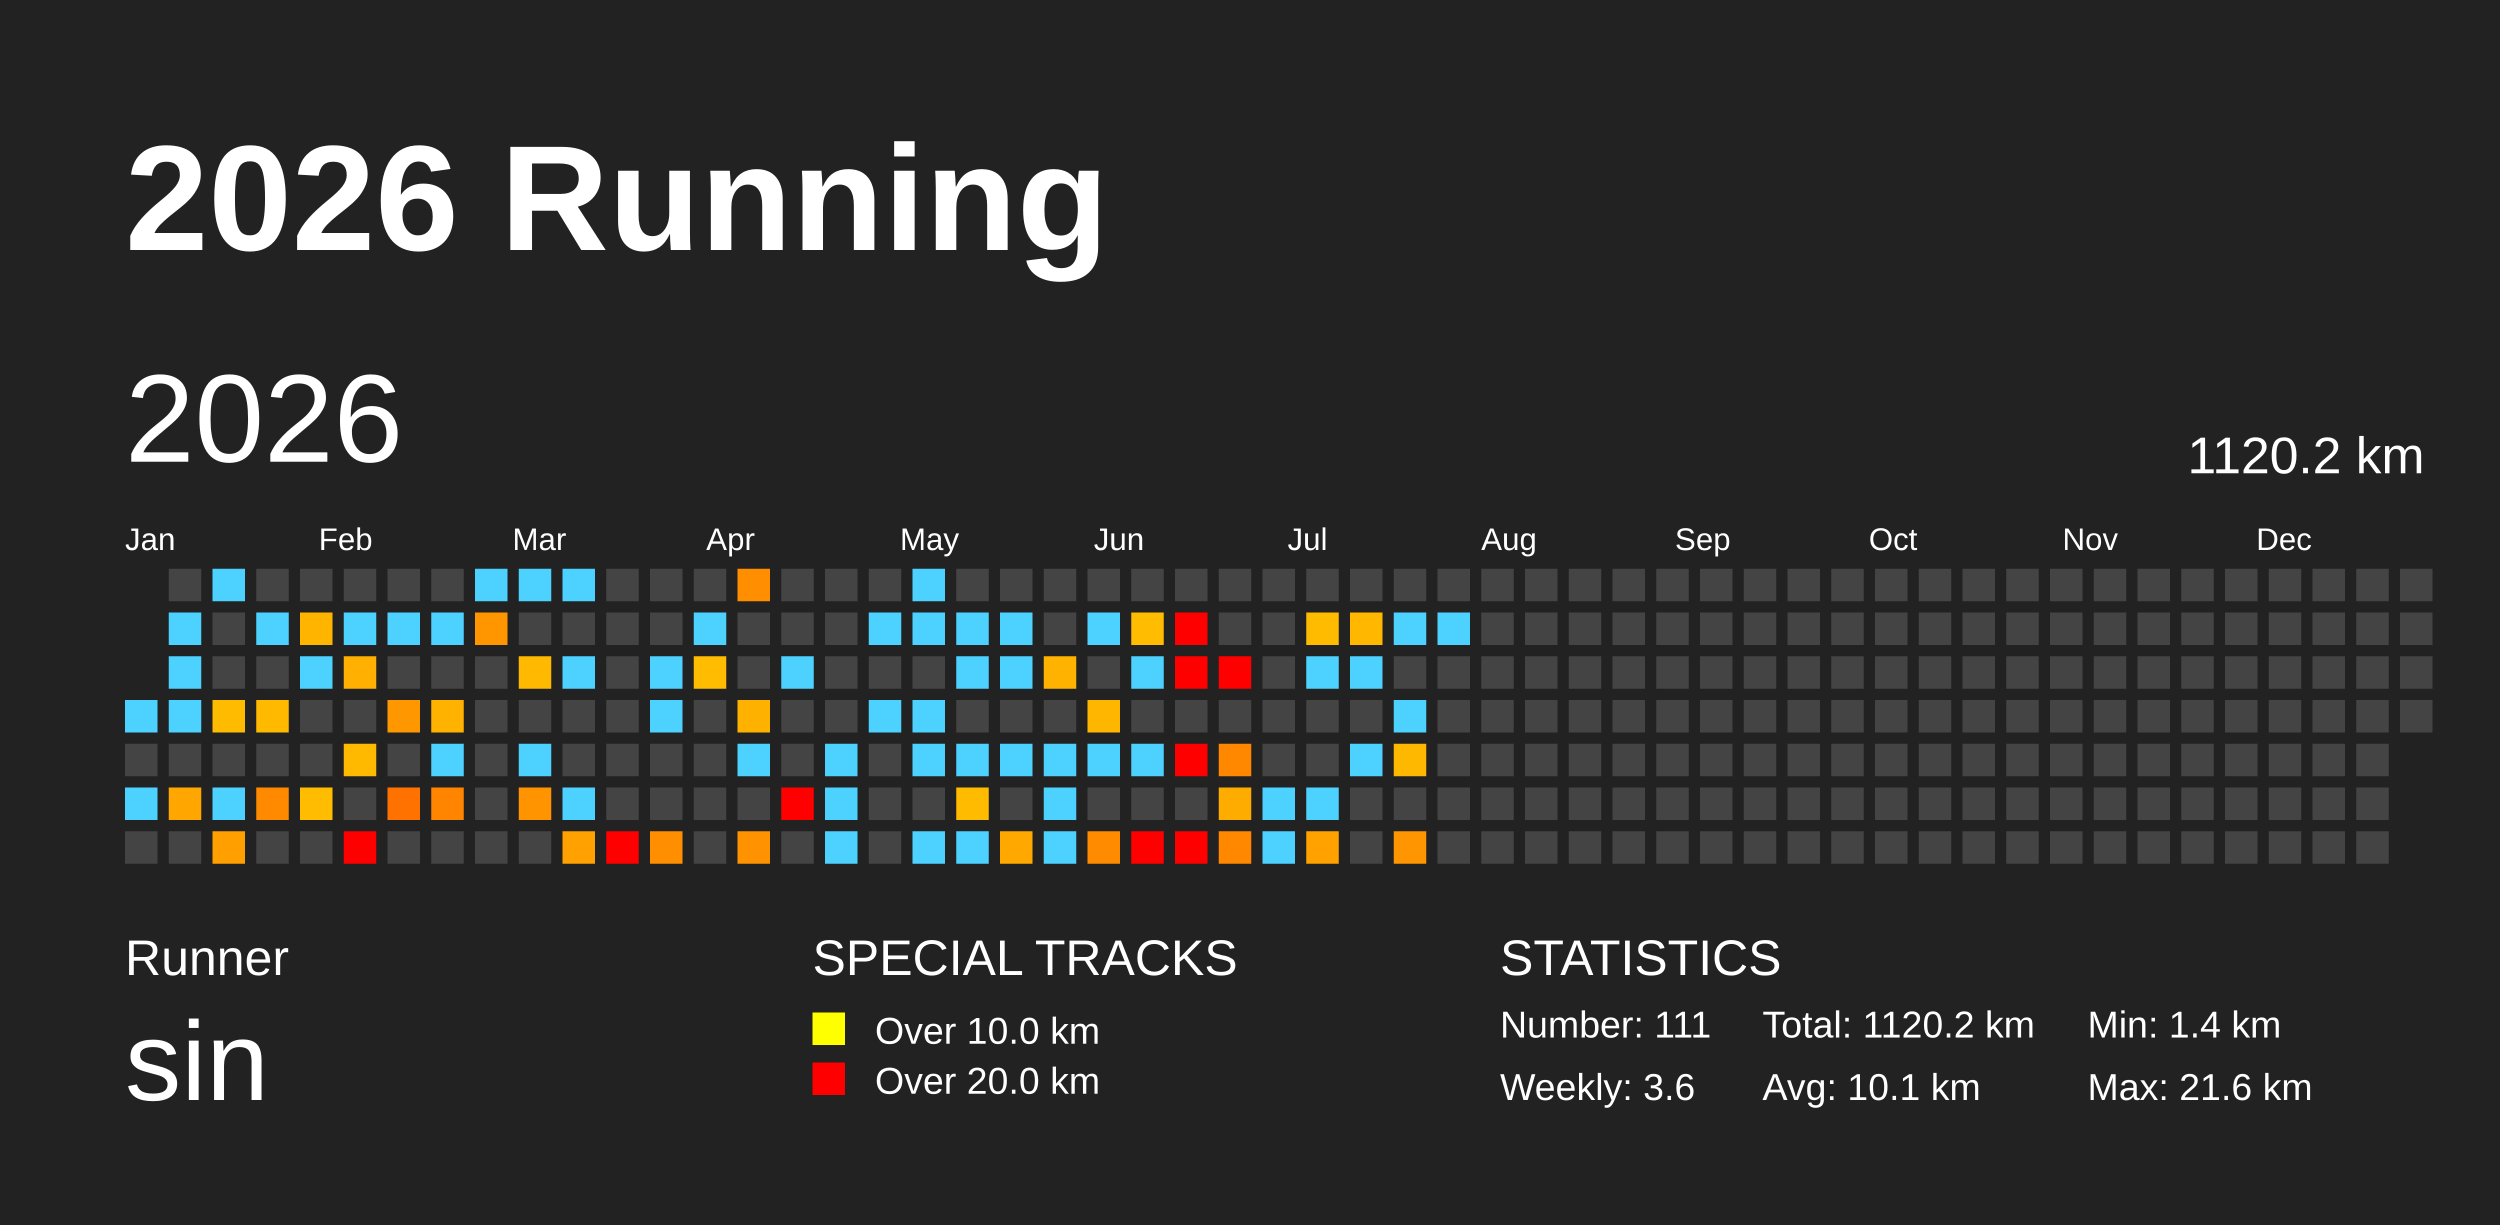
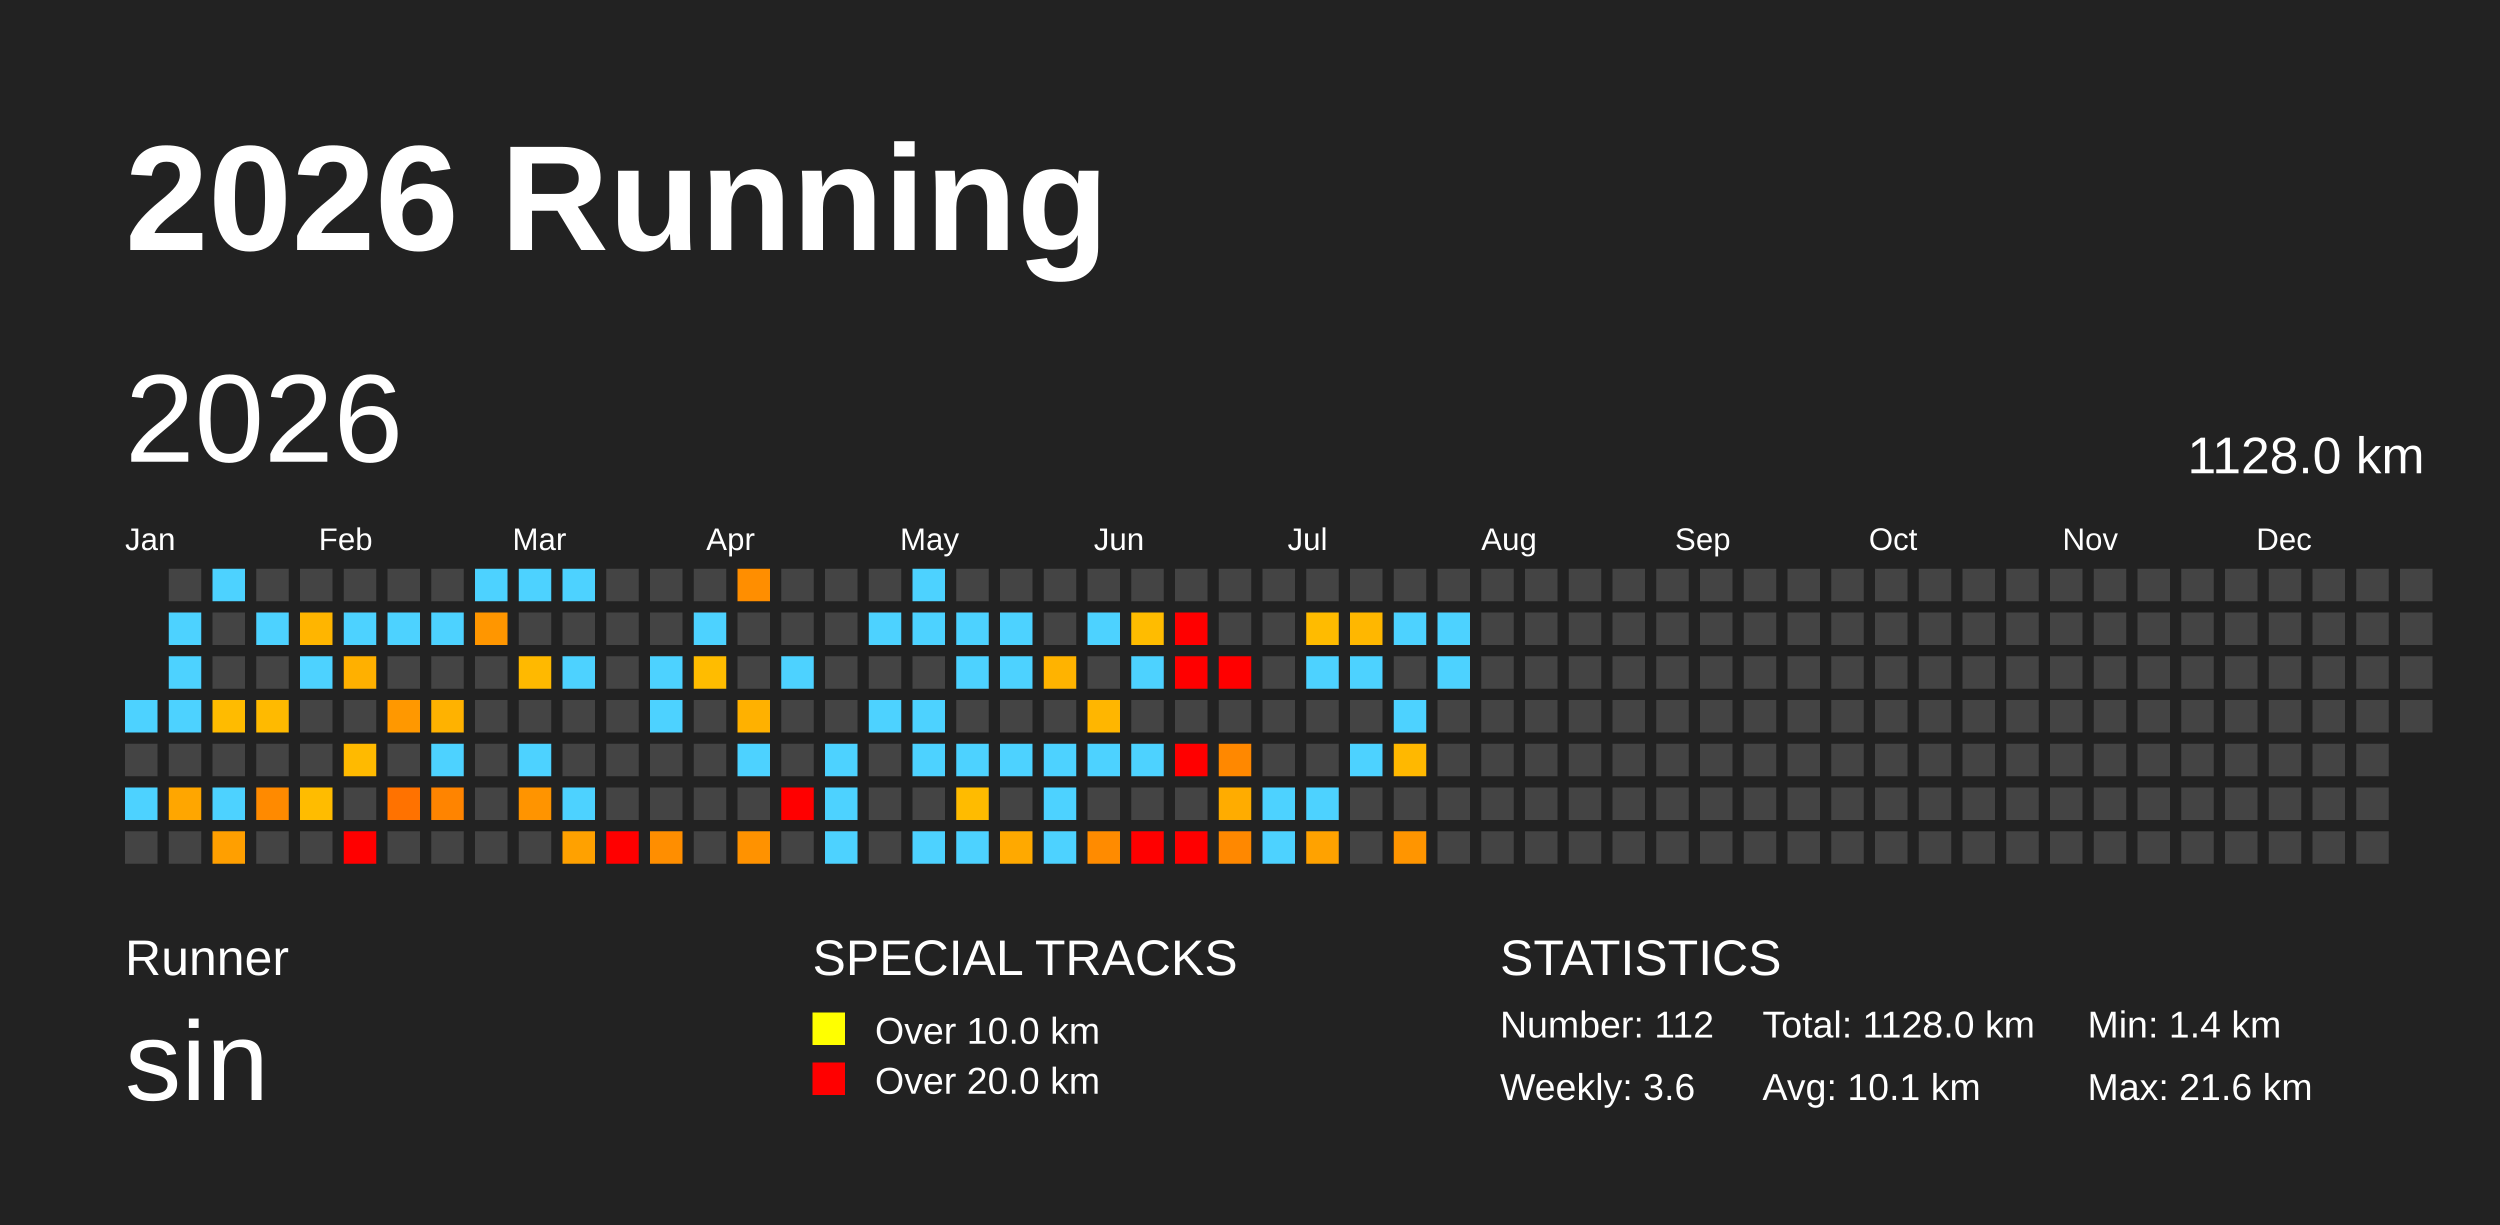
<svg xmlns="http://www.w3.org/2000/svg" baseProfile="full" height="98mm" version="1.1" viewBox="0,0,200,98" width="200mm">
  <defs />
  <rect fill="#222222" height="98" width="200" x="0" y="0" />
  <text fill="#FFFFFF" style="font-size:12px; font-family:Arial; font-weight:bold;" x="10" y="20">2026 Running</text>
  <text fill="#FFFFFF" style="font-size:4px; font-family:Arial" x="10" y="78">Runner</text>
  <text fill="#FFFFFF" style="font-size:9px; font-family:Arial" x="10" y="88">sin</text>
  <text fill="#FFFFFF" style="font-size:4px; font-family:Arial" x="65" y="78">SPECIAL TRACKS</text>
  <rect fill="yellow" height="2.6" width="2.6" x="65" y="81" />
  <text fill="#FFFFFF" style="font-size:3px; font-family:Arial" x="70" y="83.5">Over 10.0 km</text>
  <rect fill="red" height="2.6" width="2.6" x="65" y="85" />
  <text fill="#FFFFFF" style="font-size:3px; font-family:Arial" x="70" y="87.5">Over 20.0 km</text>
  <text fill="#FFFFFF" style="font-size:4px; font-family:Arial" x="120" y="78">STATISTICS</text>
-   <text fill="#FFFFFF" style="font-size:3px; font-family:Arial" x="120" y="83">Number: 111</text>
+   <text fill="#FFFFFF" style="font-size:3px; font-family:Arial" x="120" y="83">Number: 112</text>
  <text fill="#FFFFFF" style="font-size:3px; font-family:Arial" x="120" y="88">Weekly: 3.6</text>
-   <text fill="#FFFFFF" style="font-size:3px; font-family:Arial" x="141" y="83">Total: 1120.2 km</text>
+   <text fill="#FFFFFF" style="font-size:3px; font-family:Arial" x="141" y="83">Total: 1128.0 km</text>
  <text fill="#FFFFFF" style="font-size:3px; font-family:Arial" x="141" y="88">Avg: 10.1 km</text>
  <text fill="#FFFFFF" style="font-size:3px; font-family:Arial" x="167" y="83">Min: 1.4 km</text>
  <text fill="#FFFFFF" style="font-size:3px; font-family:Arial" x="167" y="88">Max: 21.6 km</text>
  <text dominant-baseline="hanging" fill="#FFFFFF" style="font-size:10.0px; font-family:Arial;" x="10" y="30">2026</text>
-   <text dominant-baseline="hanging" fill="#FFFFFF" style="font-size:4.125px; font-family:Arial;" x="175" y="35">1120.2 km</text>
+   <text dominant-baseline="hanging" fill="#FFFFFF" style="font-size:4.125px; font-family:Arial;" x="175" y="35">1128.0 km</text>
  <text fill="#FFFFFF" style="font-size:2.5px; font-family:Arial" x="10.0" y="44">Jan</text>
  <text fill="#FFFFFF" style="font-size:2.5px; font-family:Arial" x="25.5" y="44">Feb</text>
  <text fill="#FFFFFF" style="font-size:2.5px; font-family:Arial" x="41.0" y="44">Mar</text>
  <text fill="#FFFFFF" style="font-size:2.5px; font-family:Arial" x="56.5" y="44">Apr</text>
  <text fill="#FFFFFF" style="font-size:2.5px; font-family:Arial" x="72.0" y="44">May</text>
  <text fill="#FFFFFF" style="font-size:2.5px; font-family:Arial" x="87.5" y="44">Jun</text>
  <text fill="#FFFFFF" style="font-size:2.5px; font-family:Arial" x="103.0" y="44">Jul</text>
  <text fill="#FFFFFF" style="font-size:2.5px; font-family:Arial" x="118.5" y="44">Aug</text>
  <text fill="#FFFFFF" style="font-size:2.5px; font-family:Arial" x="134.0" y="44">Sep</text>
  <text fill="#FFFFFF" style="font-size:2.5px; font-family:Arial" x="149.5" y="44">Oct</text>
  <text fill="#FFFFFF" style="font-size:2.5px; font-family:Arial" x="165.0" y="44">Nov</text>
  <text fill="#FFFFFF" style="font-size:2.5px; font-family:Arial" x="180.5" y="44">Dec</text>
  <rect fill="#4dd2ff" height="2.6" width="2.6" x="10.0" y="56.0" />
  <rect fill="#444444" height="2.6" width="2.6" x="10.0" y="59.5" />
  <rect fill="#4dd2ff" height="2.6" width="2.6" x="10.0" y="63.0" />
  <rect fill="#444444" height="2.6" width="2.6" x="10.0" y="66.5" />
  <rect fill="#444444" height="2.6" width="2.6" x="13.5" y="45.5" />
  <rect fill="#4dd2ff" height="2.6" width="2.6" x="13.5" y="49.0" />
  <rect fill="#4dd2ff" height="2.6" width="2.6" x="13.5" y="52.5" />
  <rect fill="#4dd2ff" height="2.6" width="2.6" x="13.5" y="56.0" />
  <rect fill="#444444" height="2.6" width="2.6" x="13.5" y="59.5" />
  <rect fill="#ffa600" height="2.6" width="2.6" x="13.5" y="63.0" />
  <rect fill="#444444" height="2.6" width="2.6" x="13.5" y="66.5" />
  <rect fill="#4dd2ff" height="2.6" width="2.6" x="17.0" y="45.5" />
  <rect fill="#444444" height="2.6" width="2.6" x="17.0" y="49.0" />
  <rect fill="#444444" height="2.6" width="2.6" x="17.0" y="52.5" />
  <rect fill="#ffbb00" height="2.6" width="2.6" x="17.0" y="56.0" />
  <rect fill="#444444" height="2.6" width="2.6" x="17.0" y="59.5" />
  <rect fill="#4dd2ff" height="2.6" width="2.6" x="17.0" y="63.0" />
  <rect fill="#ff9f00" height="2.6" width="2.6" x="17.0" y="66.5" />
  <rect fill="#444444" height="2.6" width="2.6" x="20.5" y="45.5" />
  <rect fill="#4dd2ff" height="2.6" width="2.6" x="20.5" y="49.0" />
  <rect fill="#444444" height="2.6" width="2.6" x="20.5" y="52.5" />
  <rect fill="#ffba00" height="2.6" width="2.6" x="20.5" y="56.0" />
  <rect fill="#444444" height="2.6" width="2.6" x="20.5" y="59.5" />
  <rect fill="#ff8a00" height="2.6" width="2.6" x="20.5" y="63.0" />
  <rect fill="#444444" height="2.6" width="2.6" x="20.5" y="66.5" />
  <rect fill="#444444" height="2.6" width="2.6" x="24.0" y="45.5" />
  <rect fill="#ffb500" height="2.6" width="2.6" x="24.0" y="49.0" />
  <rect fill="#4dd2ff" height="2.6" width="2.6" x="24.0" y="52.5" />
  <rect fill="#444444" height="2.6" width="2.6" x="24.0" y="56.0" />
  <rect fill="#444444" height="2.6" width="2.6" x="24.0" y="59.5" />
  <rect fill="#ffbc00" height="2.6" width="2.6" x="24.0" y="63.0" />
  <rect fill="#444444" height="2.6" width="2.6" x="24.0" y="66.5" />
  <rect fill="#444444" height="2.6" width="2.6" x="27.5" y="45.5" />
  <rect fill="#4dd2ff" height="2.6" width="2.6" x="27.5" y="49.0" />
  <rect fill="#ffb000" height="2.6" width="2.6" x="27.5" y="52.5" />
  <rect fill="#444444" height="2.6" width="2.6" x="27.5" y="56.0" />
  <rect fill="#ffba00" height="2.6" width="2.6" x="27.5" y="59.5" />
  <rect fill="#444444" height="2.6" width="2.6" x="27.5" y="63.0" />
  <rect fill="red" height="2.6" width="2.6" x="27.5" y="66.5" />
  <rect fill="#444444" height="2.6" width="2.6" x="31.0" y="45.5" />
  <rect fill="#4dd2ff" height="2.6" width="2.6" x="31.0" y="49.0" />
  <rect fill="#444444" height="2.6" width="2.6" x="31.0" y="52.5" />
  <rect fill="#ff9800" height="2.6" width="2.6" x="31.0" y="56.0" />
  <rect fill="#444444" height="2.6" width="2.6" x="31.0" y="59.5" />
  <rect fill="#ff7200" height="2.6" width="2.6" x="31.0" y="63.0" />
  <rect fill="#444444" height="2.6" width="2.6" x="31.0" y="66.5" />
  <rect fill="#444444" height="2.6" width="2.6" x="34.5" y="45.5" />
  <rect fill="#4dd2ff" height="2.6" width="2.6" x="34.5" y="49.0" />
  <rect fill="#444444" height="2.6" width="2.6" x="34.5" y="52.5" />
  <rect fill="#ffb200" height="2.6" width="2.6" x="34.5" y="56.0" />
  <rect fill="#4dd2ff" height="2.6" width="2.6" x="34.5" y="59.5" />
  <rect fill="#ff8400" height="2.6" width="2.6" x="34.5" y="63.0" />
  <rect fill="#444444" height="2.6" width="2.6" x="34.5" y="66.5" />
  <rect fill="#4dd2ff" height="2.6" width="2.6" x="38.0" y="45.5" />
  <rect fill="#ff9600" height="2.6" width="2.6" x="38.0" y="49.0" />
  <rect fill="#444444" height="2.6" width="2.6" x="38.0" y="52.5" />
  <rect fill="#444444" height="2.6" width="2.6" x="38.0" y="56.0" />
  <rect fill="#444444" height="2.6" width="2.6" x="38.0" y="59.5" />
  <rect fill="#444444" height="2.6" width="2.6" x="38.0" y="63.0" />
  <rect fill="#444444" height="2.6" width="2.6" x="38.0" y="66.5" />
  <rect fill="#4dd2ff" height="2.6" width="2.6" x="41.5" y="45.5" />
  <rect fill="#444444" height="2.6" width="2.6" x="41.5" y="49.0" />
  <rect fill="#ffb900" height="2.6" width="2.6" x="41.5" y="52.5" />
  <rect fill="#444444" height="2.6" width="2.6" x="41.5" y="56.0" />
  <rect fill="#4dd2ff" height="2.6" width="2.6" x="41.5" y="59.5" />
  <rect fill="#ff9400" height="2.6" width="2.6" x="41.5" y="63.0" />
  <rect fill="#444444" height="2.6" width="2.6" x="41.5" y="66.5" />
  <rect fill="#4dd2ff" height="2.6" width="2.6" x="45.0" y="45.5" />
  <rect fill="#444444" height="2.6" width="2.6" x="45.0" y="49.0" />
  <rect fill="#4dd2ff" height="2.6" width="2.6" x="45.0" y="52.5" />
  <rect fill="#444444" height="2.6" width="2.6" x="45.0" y="56.0" />
  <rect fill="#444444" height="2.6" width="2.6" x="45.0" y="59.5" />
  <rect fill="#4dd2ff" height="2.6" width="2.6" x="45.0" y="63.0" />
  <rect fill="#ffa100" height="2.6" width="2.6" x="45.0" y="66.5" />
  <rect fill="#444444" height="2.6" width="2.6" x="48.5" y="45.5" />
  <rect fill="#444444" height="2.6" width="2.6" x="48.5" y="49.0" />
  <rect fill="#444444" height="2.6" width="2.6" x="48.5" y="52.5" />
  <rect fill="#444444" height="2.6" width="2.6" x="48.5" y="56.0" />
  <rect fill="#444444" height="2.6" width="2.6" x="48.5" y="59.5" />
  <rect fill="#444444" height="2.6" width="2.6" x="48.5" y="63.0" />
  <rect fill="red" height="2.6" width="2.6" x="48.5" y="66.5" />
  <rect fill="#444444" height="2.6" width="2.6" x="52.0" y="45.5" />
  <rect fill="#444444" height="2.6" width="2.6" x="52.0" y="49.0" />
  <rect fill="#4dd2ff" height="2.6" width="2.6" x="52.0" y="52.5" />
  <rect fill="#4dd2ff" height="2.6" width="2.6" x="52.0" y="56.0" />
  <rect fill="#444444" height="2.6" width="2.6" x="52.0" y="59.5" />
  <rect fill="#444444" height="2.6" width="2.6" x="52.0" y="63.0" />
  <rect fill="#ff8e00" height="2.6" width="2.6" x="52.0" y="66.5" />
  <rect fill="#444444" height="2.6" width="2.6" x="55.5" y="45.5" />
  <rect fill="#4dd2ff" height="2.6" width="2.6" x="55.5" y="49.0" />
  <rect fill="#ffbc00" height="2.6" width="2.6" x="55.5" y="52.5" />
  <rect fill="#444444" height="2.6" width="2.6" x="55.5" y="56.0" />
  <rect fill="#444444" height="2.6" width="2.6" x="55.5" y="59.5" />
  <rect fill="#444444" height="2.6" width="2.6" x="55.5" y="63.0" />
  <rect fill="#444444" height="2.6" width="2.6" x="55.5" y="66.5" />
  <rect fill="#ff8e00" height="2.6" width="2.6" x="59.0" y="45.5" />
  <rect fill="#444444" height="2.6" width="2.6" x="59.0" y="49.0" />
  <rect fill="#444444" height="2.6" width="2.6" x="59.0" y="52.5" />
  <rect fill="#ffb100" height="2.6" width="2.6" x="59.0" y="56.0" />
  <rect fill="#4dd2ff" height="2.6" width="2.6" x="59.0" y="59.5" />
  <rect fill="#444444" height="2.6" width="2.6" x="59.0" y="63.0" />
  <rect fill="#ff9200" height="2.6" width="2.6" x="59.0" y="66.5" />
  <rect fill="#444444" height="2.6" width="2.6" x="62.5" y="45.5" />
  <rect fill="#444444" height="2.6" width="2.6" x="62.5" y="49.0" />
  <rect fill="#4dd2ff" height="2.6" width="2.6" x="62.5" y="52.5" />
  <rect fill="#444444" height="2.6" width="2.6" x="62.5" y="56.0" />
  <rect fill="#444444" height="2.6" width="2.6" x="62.5" y="59.5" />
  <rect fill="red" height="2.6" width="2.6" x="62.5" y="63.0" />
  <rect fill="#444444" height="2.6" width="2.6" x="62.5" y="66.5" />
  <rect fill="#444444" height="2.6" width="2.6" x="66.0" y="45.5" />
  <rect fill="#444444" height="2.6" width="2.6" x="66.0" y="49.0" />
  <rect fill="#444444" height="2.6" width="2.6" x="66.0" y="52.5" />
  <rect fill="#444444" height="2.6" width="2.6" x="66.0" y="56.0" />
  <rect fill="#4dd2ff" height="2.6" width="2.6" x="66.0" y="59.5" />
  <rect fill="#4dd2ff" height="2.6" width="2.6" x="66.0" y="63.0" />
  <rect fill="#4dd2ff" height="2.6" width="2.6" x="66.0" y="66.5" />
  <rect fill="#444444" height="2.6" width="2.6" x="69.5" y="45.5" />
  <rect fill="#4dd2ff" height="2.6" width="2.6" x="69.5" y="49.0" />
  <rect fill="#444444" height="2.6" width="2.6" x="69.5" y="52.5" />
  <rect fill="#4dd2ff" height="2.6" width="2.6" x="69.5" y="56.0" />
  <rect fill="#444444" height="2.6" width="2.6" x="69.5" y="59.5" />
  <rect fill="#444444" height="2.6" width="2.6" x="69.5" y="63.0" />
  <rect fill="#444444" height="2.6" width="2.6" x="69.5" y="66.5" />
  <rect fill="#4dd2ff" height="2.6" width="2.6" x="73.0" y="45.5" />
  <rect fill="#4dd2ff" height="2.6" width="2.6" x="73.0" y="49.0" />
  <rect fill="#444444" height="2.6" width="2.6" x="73.0" y="52.5" />
  <rect fill="#4dd2ff" height="2.6" width="2.6" x="73.0" y="56.0" />
  <rect fill="#4dd2ff" height="2.6" width="2.6" x="73.0" y="59.5" />
  <rect fill="#444444" height="2.6" width="2.6" x="73.0" y="63.0" />
  <rect fill="#4dd2ff" height="2.6" width="2.6" x="73.0" y="66.5" />
  <rect fill="#444444" height="2.6" width="2.6" x="76.5" y="45.5" />
  <rect fill="#4dd2ff" height="2.6" width="2.6" x="76.5" y="49.0" />
  <rect fill="#4dd2ff" height="2.6" width="2.6" x="76.5" y="52.5" />
  <rect fill="#444444" height="2.6" width="2.6" x="76.5" y="56.0" />
  <rect fill="#4dd2ff" height="2.6" width="2.6" x="76.5" y="59.5" />
  <rect fill="#ffbb00" height="2.6" width="2.6" x="76.5" y="63.0" />
  <rect fill="#4dd2ff" height="2.6" width="2.6" x="76.5" y="66.5" />
  <rect fill="#444444" height="2.6" width="2.6" x="80.0" y="45.5" />
  <rect fill="#4dd2ff" height="2.6" width="2.6" x="80.0" y="49.0" />
  <rect fill="#4dd2ff" height="2.6" width="2.6" x="80.0" y="52.5" />
  <rect fill="#444444" height="2.6" width="2.6" x="80.0" y="56.0" />
  <rect fill="#4dd2ff" height="2.6" width="2.6" x="80.0" y="59.5" />
  <rect fill="#444444" height="2.6" width="2.6" x="80.0" y="63.0" />
  <rect fill="#ffa900" height="2.6" width="2.6" x="80.0" y="66.5" />
  <rect fill="#444444" height="2.6" width="2.6" x="83.5" y="45.5" />
  <rect fill="#444444" height="2.6" width="2.6" x="83.5" y="49.0" />
  <rect fill="#ffb300" height="2.6" width="2.6" x="83.5" y="52.5" />
  <rect fill="#444444" height="2.6" width="2.6" x="83.5" y="56.0" />
  <rect fill="#4dd2ff" height="2.6" width="2.6" x="83.5" y="59.5" />
  <rect fill="#4dd2ff" height="2.6" width="2.6" x="83.5" y="63.0" />
  <rect fill="#4dd2ff" height="2.6" width="2.6" x="83.5" y="66.5" />
  <rect fill="#444444" height="2.6" width="2.6" x="87.0" y="45.5" />
  <rect fill="#4dd2ff" height="2.6" width="2.6" x="87.0" y="49.0" />
  <rect fill="#444444" height="2.6" width="2.6" x="87.0" y="52.5" />
  <rect fill="#ffb600" height="2.6" width="2.6" x="87.0" y="56.0" />
  <rect fill="#4dd2ff" height="2.6" width="2.6" x="87.0" y="59.5" />
  <rect fill="#444444" height="2.6" width="2.6" x="87.0" y="63.0" />
  <rect fill="#ff8b00" height="2.6" width="2.6" x="87.0" y="66.5" />
  <rect fill="#444444" height="2.6" width="2.6" x="90.5" y="45.5" />
  <rect fill="#ffbc00" height="2.6" width="2.6" x="90.5" y="49.0" />
  <rect fill="#4dd2ff" height="2.6" width="2.6" x="90.5" y="52.5" />
  <rect fill="#444444" height="2.6" width="2.6" x="90.5" y="56.0" />
  <rect fill="#4dd2ff" height="2.6" width="2.6" x="90.5" y="59.5" />
  <rect fill="#444444" height="2.6" width="2.6" x="90.5" y="63.0" />
  <rect fill="red" height="2.6" width="2.6" x="90.5" y="66.5" />
  <rect fill="#444444" height="2.6" width="2.6" x="94.0" y="45.5" />
  <rect fill="red" height="2.6" width="2.6" x="94.0" y="49.0" />
  <rect fill="red" height="2.6" width="2.6" x="94.0" y="52.5" />
  <rect fill="#444444" height="2.6" width="2.6" x="94.0" y="56.0" />
  <rect fill="red" height="2.6" width="2.6" x="94.0" y="59.5" />
  <rect fill="#444444" height="2.6" width="2.6" x="94.0" y="63.0" />
  <rect fill="red" height="2.6" width="2.6" x="94.0" y="66.5" />
  <rect fill="#444444" height="2.6" width="2.6" x="97.5" y="45.5" />
  <rect fill="#444444" height="2.6" width="2.6" x="97.5" y="49.0" />
  <rect fill="red" height="2.6" width="2.6" x="97.5" y="52.5" />
  <rect fill="#444444" height="2.6" width="2.6" x="97.5" y="56.0" />
  <rect fill="#ff8800" height="2.6" width="2.6" x="97.5" y="59.5" />
  <rect fill="#ffac00" height="2.6" width="2.6" x="97.5" y="63.0" />
  <rect fill="#ff8800" height="2.6" width="2.6" x="97.5" y="66.5" />
  <rect fill="#444444" height="2.6" width="2.6" x="101.0" y="45.5" />
  <rect fill="#444444" height="2.6" width="2.6" x="101.0" y="49.0" />
  <rect fill="#444444" height="2.6" width="2.6" x="101.0" y="52.5" />
  <rect fill="#444444" height="2.6" width="2.6" x="101.0" y="56.0" />
  <rect fill="#444444" height="2.6" width="2.6" x="101.0" y="59.5" />
  <rect fill="#4dd2ff" height="2.6" width="2.6" x="101.0" y="63.0" />
  <rect fill="#4dd2ff" height="2.6" width="2.6" x="101.0" y="66.5" />
  <rect fill="#444444" height="2.6" width="2.6" x="104.5" y="45.5" />
  <rect fill="#ffbb00" height="2.6" width="2.6" x="104.5" y="49.0" />
  <rect fill="#4dd2ff" height="2.6" width="2.6" x="104.5" y="52.5" />
  <rect fill="#444444" height="2.6" width="2.6" x="104.5" y="56.0" />
  <rect fill="#444444" height="2.6" width="2.6" x="104.5" y="59.5" />
  <rect fill="#4dd2ff" height="2.6" width="2.6" x="104.5" y="63.0" />
  <rect fill="#ffa200" height="2.6" width="2.6" x="104.5" y="66.5" />
  <rect fill="#444444" height="2.6" width="2.6" x="108.0" y="45.5" />
  <rect fill="#ffb700" height="2.6" width="2.6" x="108.0" y="49.0" />
  <rect fill="#4dd2ff" height="2.6" width="2.6" x="108.0" y="52.5" />
  <rect fill="#444444" height="2.6" width="2.6" x="108.0" y="56.0" />
  <rect fill="#4dd2ff" height="2.6" width="2.6" x="108.0" y="59.5" />
  <rect fill="#444444" height="2.6" width="2.6" x="108.0" y="63.0" />
  <rect fill="#444444" height="2.6" width="2.6" x="108.0" y="66.5" />
  <rect fill="#444444" height="2.6" width="2.6" x="111.5" y="45.5" />
  <rect fill="#4dd2ff" height="2.6" width="2.6" x="111.5" y="49.0" />
  <rect fill="#444444" height="2.6" width="2.6" x="111.5" y="52.5" />
  <rect fill="#4dd2ff" height="2.6" width="2.6" x="111.5" y="56.0" />
  <rect fill="#ffb800" height="2.6" width="2.6" x="111.5" y="59.5" />
  <rect fill="#444444" height="2.6" width="2.6" x="111.5" y="63.0" />
  <rect fill="#ff9500" height="2.6" width="2.6" x="111.5" y="66.5" />
  <rect fill="#444444" height="2.6" width="2.6" x="115.0" y="45.5" />
  <rect fill="#4dd2ff" height="2.6" width="2.6" x="115.0" y="49.0" />
-   <rect fill="#444444" height="2.6" width="2.6" x="115.0" y="52.5" />
+   <rect fill="#4dd2ff" height="2.6" width="2.6" x="115.0" y="52.5" />
  <rect fill="#444444" height="2.6" width="2.6" x="115.0" y="56.0" />
  <rect fill="#444444" height="2.6" width="2.6" x="115.0" y="59.5" />
  <rect fill="#444444" height="2.6" width="2.6" x="115.0" y="63.0" />
  <rect fill="#444444" height="2.6" width="2.6" x="115.0" y="66.5" />
  <rect fill="#444444" height="2.6" width="2.6" x="118.5" y="45.5" />
  <rect fill="#444444" height="2.6" width="2.6" x="118.5" y="49.0" />
  <rect fill="#444444" height="2.6" width="2.6" x="118.5" y="52.5" />
  <rect fill="#444444" height="2.6" width="2.6" x="118.5" y="56.0" />
  <rect fill="#444444" height="2.6" width="2.6" x="118.5" y="59.5" />
  <rect fill="#444444" height="2.6" width="2.6" x="118.5" y="63.0" />
  <rect fill="#444444" height="2.6" width="2.6" x="118.5" y="66.5" />
  <rect fill="#444444" height="2.6" width="2.6" x="122.0" y="45.5" />
  <rect fill="#444444" height="2.6" width="2.6" x="122.0" y="49.0" />
  <rect fill="#444444" height="2.6" width="2.6" x="122.0" y="52.5" />
  <rect fill="#444444" height="2.6" width="2.6" x="122.0" y="56.0" />
  <rect fill="#444444" height="2.6" width="2.6" x="122.0" y="59.5" />
  <rect fill="#444444" height="2.6" width="2.6" x="122.0" y="63.0" />
  <rect fill="#444444" height="2.6" width="2.6" x="122.0" y="66.5" />
  <rect fill="#444444" height="2.6" width="2.6" x="125.5" y="45.5" />
  <rect fill="#444444" height="2.6" width="2.6" x="125.5" y="49.0" />
  <rect fill="#444444" height="2.6" width="2.6" x="125.5" y="52.5" />
  <rect fill="#444444" height="2.6" width="2.6" x="125.5" y="56.0" />
  <rect fill="#444444" height="2.6" width="2.6" x="125.5" y="59.5" />
  <rect fill="#444444" height="2.6" width="2.6" x="125.5" y="63.0" />
  <rect fill="#444444" height="2.6" width="2.6" x="125.5" y="66.5" />
  <rect fill="#444444" height="2.6" width="2.6" x="129.0" y="45.5" />
  <rect fill="#444444" height="2.6" width="2.6" x="129.0" y="49.0" />
  <rect fill="#444444" height="2.6" width="2.6" x="129.0" y="52.5" />
  <rect fill="#444444" height="2.6" width="2.6" x="129.0" y="56.0" />
  <rect fill="#444444" height="2.6" width="2.6" x="129.0" y="59.5" />
  <rect fill="#444444" height="2.6" width="2.6" x="129.0" y="63.0" />
  <rect fill="#444444" height="2.6" width="2.6" x="129.0" y="66.5" />
  <rect fill="#444444" height="2.6" width="2.6" x="132.5" y="45.5" />
  <rect fill="#444444" height="2.6" width="2.6" x="132.5" y="49.0" />
  <rect fill="#444444" height="2.6" width="2.6" x="132.5" y="52.5" />
  <rect fill="#444444" height="2.6" width="2.6" x="132.5" y="56.0" />
  <rect fill="#444444" height="2.6" width="2.6" x="132.5" y="59.5" />
  <rect fill="#444444" height="2.6" width="2.6" x="132.5" y="63.0" />
  <rect fill="#444444" height="2.6" width="2.6" x="132.5" y="66.5" />
  <rect fill="#444444" height="2.6" width="2.6" x="136.0" y="45.5" />
  <rect fill="#444444" height="2.6" width="2.6" x="136.0" y="49.0" />
  <rect fill="#444444" height="2.6" width="2.6" x="136.0" y="52.5" />
  <rect fill="#444444" height="2.6" width="2.6" x="136.0" y="56.0" />
  <rect fill="#444444" height="2.6" width="2.6" x="136.0" y="59.5" />
  <rect fill="#444444" height="2.6" width="2.6" x="136.0" y="63.0" />
  <rect fill="#444444" height="2.6" width="2.6" x="136.0" y="66.5" />
  <rect fill="#444444" height="2.6" width="2.6" x="139.5" y="45.5" />
  <rect fill="#444444" height="2.6" width="2.6" x="139.5" y="49.0" />
  <rect fill="#444444" height="2.6" width="2.6" x="139.5" y="52.5" />
  <rect fill="#444444" height="2.6" width="2.6" x="139.5" y="56.0" />
  <rect fill="#444444" height="2.6" width="2.6" x="139.5" y="59.5" />
  <rect fill="#444444" height="2.6" width="2.6" x="139.5" y="63.0" />
  <rect fill="#444444" height="2.6" width="2.6" x="139.5" y="66.5" />
  <rect fill="#444444" height="2.6" width="2.6" x="143.0" y="45.5" />
  <rect fill="#444444" height="2.6" width="2.6" x="143.0" y="49.0" />
  <rect fill="#444444" height="2.6" width="2.6" x="143.0" y="52.5" />
  <rect fill="#444444" height="2.6" width="2.6" x="143.0" y="56.0" />
  <rect fill="#444444" height="2.6" width="2.6" x="143.0" y="59.5" />
  <rect fill="#444444" height="2.6" width="2.6" x="143.0" y="63.0" />
  <rect fill="#444444" height="2.6" width="2.6" x="143.0" y="66.5" />
  <rect fill="#444444" height="2.6" width="2.6" x="146.5" y="45.5" />
  <rect fill="#444444" height="2.6" width="2.6" x="146.5" y="49.0" />
  <rect fill="#444444" height="2.6" width="2.6" x="146.5" y="52.5" />
  <rect fill="#444444" height="2.6" width="2.6" x="146.5" y="56.0" />
  <rect fill="#444444" height="2.6" width="2.6" x="146.5" y="59.5" />
  <rect fill="#444444" height="2.6" width="2.6" x="146.5" y="63.0" />
  <rect fill="#444444" height="2.6" width="2.6" x="146.5" y="66.5" />
  <rect fill="#444444" height="2.6" width="2.6" x="150.0" y="45.5" />
  <rect fill="#444444" height="2.6" width="2.6" x="150.0" y="49.0" />
  <rect fill="#444444" height="2.6" width="2.6" x="150.0" y="52.5" />
  <rect fill="#444444" height="2.6" width="2.6" x="150.0" y="56.0" />
  <rect fill="#444444" height="2.6" width="2.6" x="150.0" y="59.5" />
  <rect fill="#444444" height="2.6" width="2.6" x="150.0" y="63.0" />
  <rect fill="#444444" height="2.6" width="2.6" x="150.0" y="66.5" />
  <rect fill="#444444" height="2.6" width="2.6" x="153.5" y="45.5" />
  <rect fill="#444444" height="2.6" width="2.6" x="153.5" y="49.0" />
  <rect fill="#444444" height="2.6" width="2.6" x="153.5" y="52.5" />
  <rect fill="#444444" height="2.6" width="2.6" x="153.5" y="56.0" />
  <rect fill="#444444" height="2.6" width="2.6" x="153.5" y="59.5" />
  <rect fill="#444444" height="2.6" width="2.6" x="153.5" y="63.0" />
  <rect fill="#444444" height="2.6" width="2.6" x="153.5" y="66.5" />
  <rect fill="#444444" height="2.6" width="2.6" x="157.0" y="45.5" />
  <rect fill="#444444" height="2.6" width="2.6" x="157.0" y="49.0" />
  <rect fill="#444444" height="2.6" width="2.6" x="157.0" y="52.5" />
  <rect fill="#444444" height="2.6" width="2.6" x="157.0" y="56.0" />
  <rect fill="#444444" height="2.6" width="2.6" x="157.0" y="59.5" />
  <rect fill="#444444" height="2.6" width="2.6" x="157.0" y="63.0" />
  <rect fill="#444444" height="2.6" width="2.6" x="157.0" y="66.5" />
  <rect fill="#444444" height="2.6" width="2.6" x="160.5" y="45.5" />
  <rect fill="#444444" height="2.6" width="2.6" x="160.5" y="49.0" />
  <rect fill="#444444" height="2.6" width="2.6" x="160.5" y="52.5" />
  <rect fill="#444444" height="2.6" width="2.6" x="160.5" y="56.0" />
  <rect fill="#444444" height="2.6" width="2.6" x="160.5" y="59.5" />
  <rect fill="#444444" height="2.6" width="2.6" x="160.5" y="63.0" />
  <rect fill="#444444" height="2.6" width="2.6" x="160.5" y="66.5" />
  <rect fill="#444444" height="2.6" width="2.6" x="164.0" y="45.5" />
  <rect fill="#444444" height="2.6" width="2.6" x="164.0" y="49.0" />
  <rect fill="#444444" height="2.6" width="2.6" x="164.0" y="52.5" />
  <rect fill="#444444" height="2.6" width="2.6" x="164.0" y="56.0" />
  <rect fill="#444444" height="2.6" width="2.6" x="164.0" y="59.5" />
  <rect fill="#444444" height="2.6" width="2.6" x="164.0" y="63.0" />
  <rect fill="#444444" height="2.6" width="2.6" x="164.0" y="66.5" />
  <rect fill="#444444" height="2.6" width="2.6" x="167.5" y="45.5" />
  <rect fill="#444444" height="2.6" width="2.6" x="167.5" y="49.0" />
  <rect fill="#444444" height="2.6" width="2.6" x="167.5" y="52.5" />
  <rect fill="#444444" height="2.6" width="2.6" x="167.5" y="56.0" />
  <rect fill="#444444" height="2.6" width="2.6" x="167.5" y="59.5" />
  <rect fill="#444444" height="2.6" width="2.6" x="167.5" y="63.0" />
  <rect fill="#444444" height="2.6" width="2.6" x="167.5" y="66.5" />
  <rect fill="#444444" height="2.6" width="2.6" x="171.0" y="45.5" />
  <rect fill="#444444" height="2.6" width="2.6" x="171.0" y="49.0" />
  <rect fill="#444444" height="2.6" width="2.6" x="171.0" y="52.5" />
  <rect fill="#444444" height="2.6" width="2.6" x="171.0" y="56.0" />
  <rect fill="#444444" height="2.6" width="2.6" x="171.0" y="59.5" />
  <rect fill="#444444" height="2.6" width="2.6" x="171.0" y="63.0" />
  <rect fill="#444444" height="2.6" width="2.6" x="171.0" y="66.5" />
  <rect fill="#444444" height="2.6" width="2.6" x="174.5" y="45.5" />
  <rect fill="#444444" height="2.6" width="2.6" x="174.5" y="49.0" />
  <rect fill="#444444" height="2.6" width="2.6" x="174.5" y="52.5" />
  <rect fill="#444444" height="2.6" width="2.6" x="174.5" y="56.0" />
  <rect fill="#444444" height="2.6" width="2.6" x="174.5" y="59.5" />
  <rect fill="#444444" height="2.6" width="2.6" x="174.5" y="63.0" />
  <rect fill="#444444" height="2.6" width="2.6" x="174.5" y="66.5" />
  <rect fill="#444444" height="2.6" width="2.6" x="178.0" y="45.5" />
  <rect fill="#444444" height="2.6" width="2.6" x="178.0" y="49.0" />
  <rect fill="#444444" height="2.6" width="2.6" x="178.0" y="52.5" />
  <rect fill="#444444" height="2.6" width="2.6" x="178.0" y="56.0" />
  <rect fill="#444444" height="2.6" width="2.6" x="178.0" y="59.5" />
  <rect fill="#444444" height="2.6" width="2.6" x="178.0" y="63.0" />
  <rect fill="#444444" height="2.6" width="2.6" x="178.0" y="66.5" />
  <rect fill="#444444" height="2.6" width="2.6" x="181.5" y="45.5" />
  <rect fill="#444444" height="2.6" width="2.6" x="181.5" y="49.0" />
  <rect fill="#444444" height="2.6" width="2.6" x="181.5" y="52.5" />
  <rect fill="#444444" height="2.6" width="2.6" x="181.5" y="56.0" />
  <rect fill="#444444" height="2.6" width="2.6" x="181.5" y="59.5" />
  <rect fill="#444444" height="2.6" width="2.6" x="181.5" y="63.0" />
  <rect fill="#444444" height="2.6" width="2.6" x="181.5" y="66.5" />
  <rect fill="#444444" height="2.6" width="2.6" x="185.0" y="45.5" />
  <rect fill="#444444" height="2.6" width="2.6" x="185.0" y="49.0" />
  <rect fill="#444444" height="2.6" width="2.6" x="185.0" y="52.5" />
  <rect fill="#444444" height="2.6" width="2.6" x="185.0" y="56.0" />
  <rect fill="#444444" height="2.6" width="2.6" x="185.0" y="59.5" />
  <rect fill="#444444" height="2.6" width="2.6" x="185.0" y="63.0" />
  <rect fill="#444444" height="2.6" width="2.6" x="185.0" y="66.5" />
  <rect fill="#444444" height="2.6" width="2.6" x="188.5" y="45.5" />
  <rect fill="#444444" height="2.6" width="2.6" x="188.5" y="49.0" />
  <rect fill="#444444" height="2.6" width="2.6" x="188.5" y="52.5" />
  <rect fill="#444444" height="2.6" width="2.6" x="188.5" y="56.0" />
  <rect fill="#444444" height="2.6" width="2.6" x="188.5" y="59.5" />
  <rect fill="#444444" height="2.6" width="2.6" x="188.5" y="63.0" />
  <rect fill="#444444" height="2.6" width="2.6" x="188.5" y="66.5" />
  <rect fill="#444444" height="2.6" width="2.6" x="192.0" y="45.5" />
  <rect fill="#444444" height="2.6" width="2.6" x="192.0" y="49.0" />
  <rect fill="#444444" height="2.6" width="2.6" x="192.0" y="52.5" />
  <rect fill="#444444" height="2.6" width="2.6" x="192.0" y="56.0" />
</svg>
